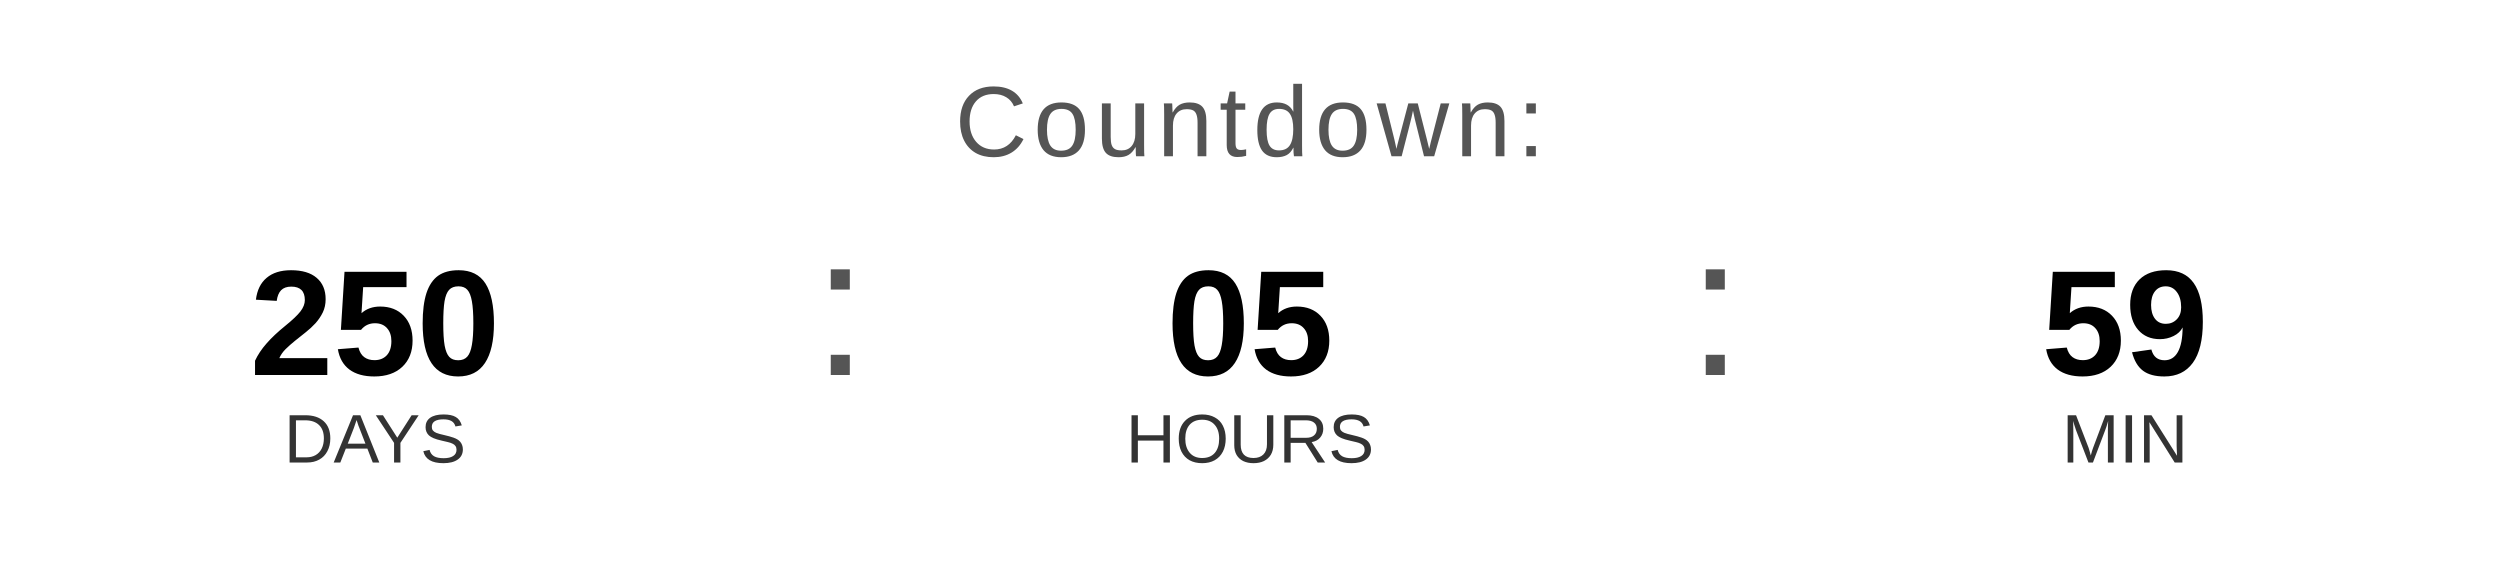
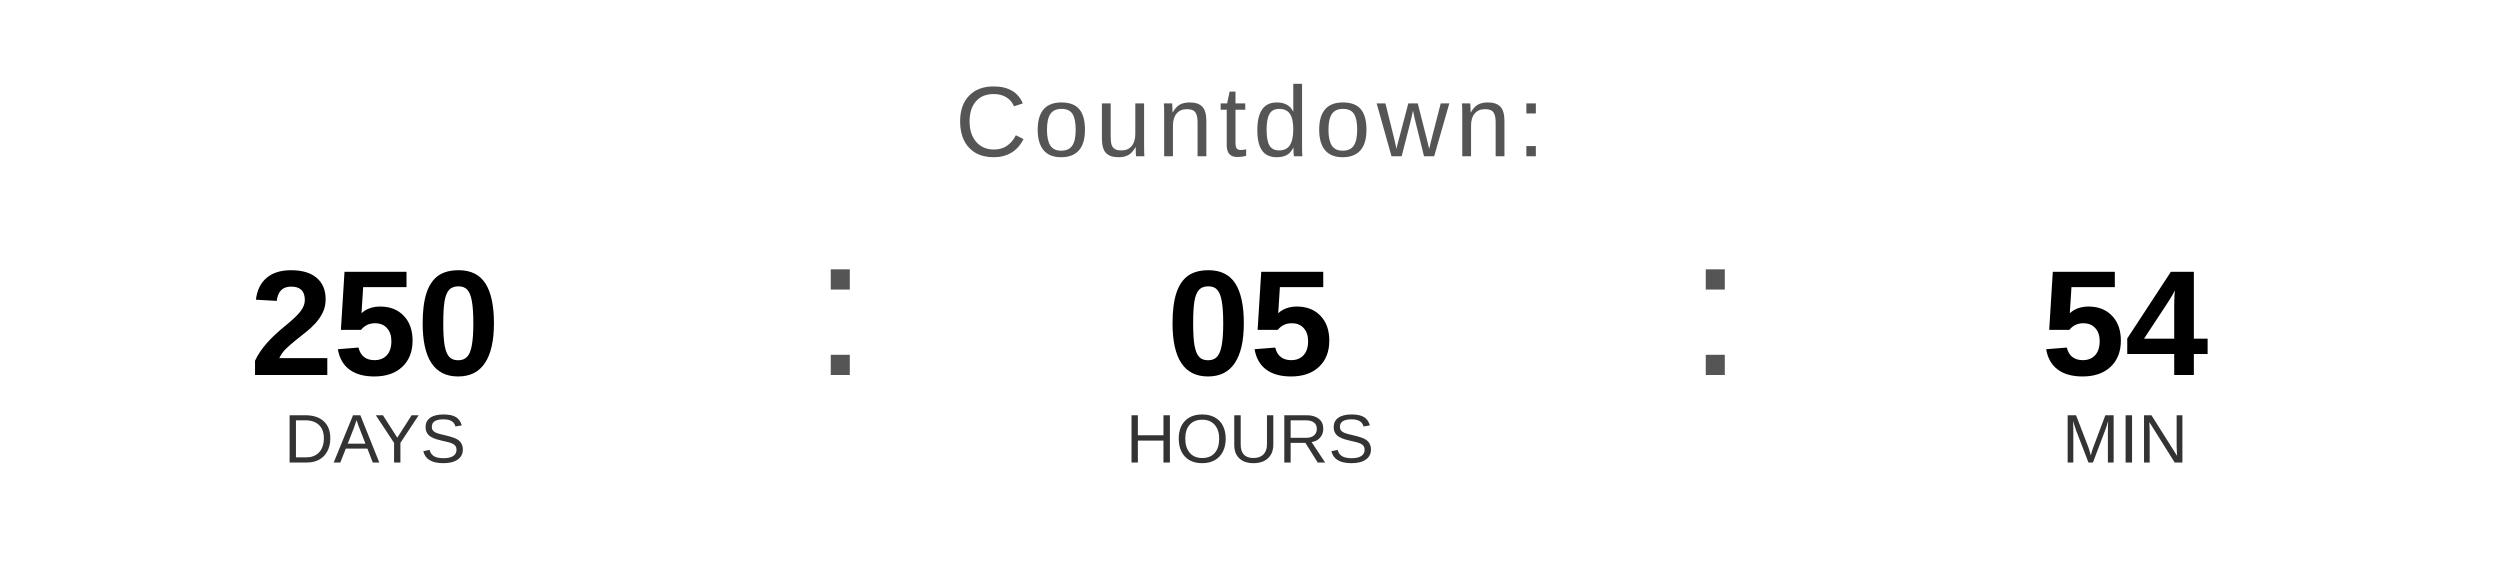
<svg xmlns="http://www.w3.org/2000/svg" width="400" height="90" viewBox="0 0 400 90">
  <text x="200" y="25" font-family="Arial, Helvetica, sans-serif" font-size="16" fill="#555555" text-anchor="middle" letter-spacing="1">
    Countdown:
  </text>
  <text x="60" y="60" font-family="Arial, Helvetica, sans-serif" font-size="24" font-weight="bold" fill="#000000" text-anchor="middle">250</text>
  <text x="60" y="74" font-family="Arial, Helvetica, sans-serif" font-size="11" fill="#333333" text-anchor="middle">DAYS</text>
  <text x="130" y="60" font-family="Arial, sans-serif" font-size="32" fill="#555555">:</text>
  <text x="200" y="60" font-family="Arial, Helvetica, sans-serif" font-size="24" font-weight="bold" fill="#000000" text-anchor="middle">05</text>
  <text x="200" y="74" font-family="Arial, Helvetica, sans-serif" font-size="11" fill="#333333" text-anchor="middle">HOURS</text>
  <text x="270" y="60" font-family="Arial, sans-serif" font-size="32" fill="#555555">:</text>
-   <text x="340" y="60" font-family="Arial, Helvetica, sans-serif" font-size="24" font-weight="bold" fill="#000000" text-anchor="middle">59</text>
+   <text x="340" y="60" font-family="Arial, Helvetica, sans-serif" font-size="24" font-weight="bold" fill="#000000" text-anchor="middle">54</text>
  <text x="340" y="74" font-family="Arial, Helvetica, sans-serif" font-size="11" fill="#333333" text-anchor="middle">MIN</text>
</svg>
